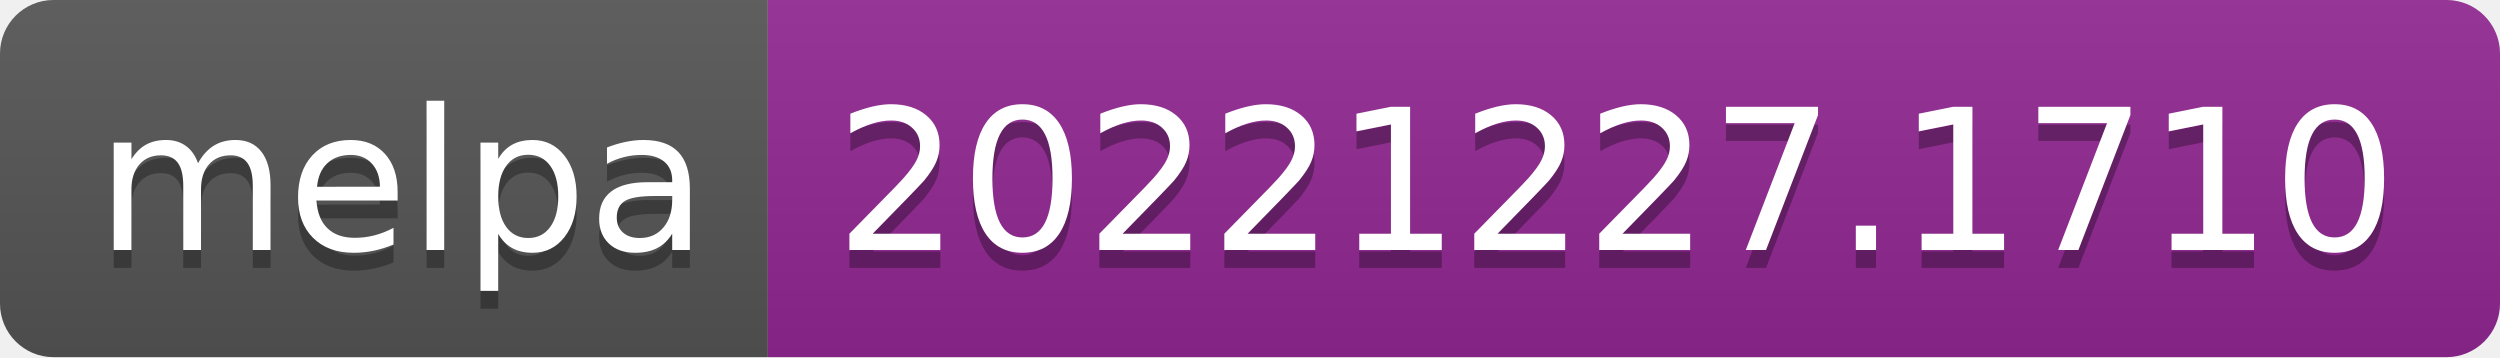
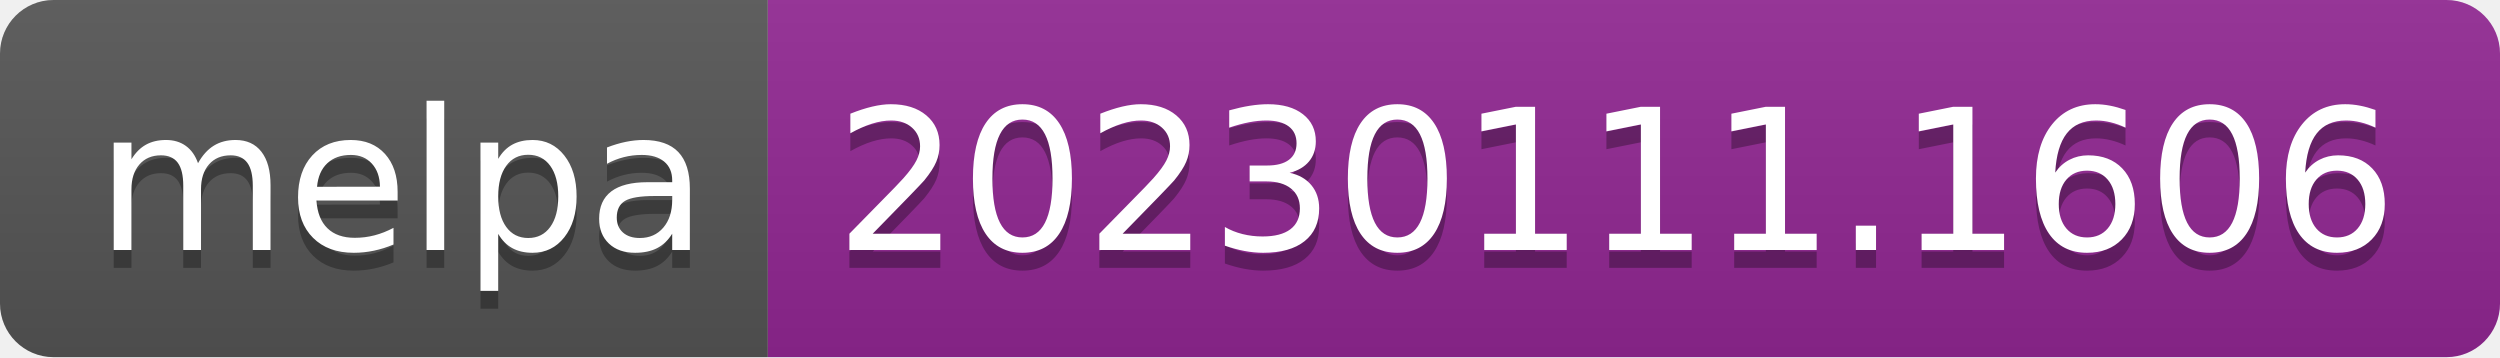
- <svg xmlns="http://www.w3.org/2000/svg" width="140" height="20" role="img" aria-label="melpa: 20221227.1710">
+ <svg xmlns="http://www.w3.org/2000/svg" width="140" height="20" role="img" aria-label="melpa: 20230111.1606">
  <linearGradient id="s" x2="0" y2="100%">
    <stop offset="0" stop-color="#bbb" stop-opacity=".1" />
    <stop offset="1" stop-opacity=".1" />
  </linearGradient>
  <clipPath id="r">
    <rect width="140" height="20" rx="3" fill="#fff" />
  </clipPath>
  <g clip-path="url(#r)">
    <rect width="43" height="20" fill="#555" />
    <rect x="43" width="97" height="20" fill="#922793" />
    <rect width="140" height="20" fill="url(#s)" />
  </g>
  <g fill="#fff" text-anchor="middle" font-family="Verdana,Geneva,DejaVu Sans,sans-serif" text-rendering="geometricPrecision" font-size="110">
    <text aria-hidden="true" x="225" y="150" fill="#010101" fill-opacity=".3" transform="scale(.1)" textLength="330">melpa</text>
    <text x="225" y="140" transform="scale(.1)" fill="#fff" textLength="330">melpa</text>
-     <text aria-hidden="true" x="905" y="150" fill="#010101" fill-opacity=".3" transform="scale(.1)" textLength="870">20221227.1710</text>
-     <text x="905" y="140" transform="scale(.1)" fill="#fff" textLength="870">20221227.1710</text>
+     <text aria-hidden="true" x="905" y="150" fill="#010101" fill-opacity=".3" transform="scale(.1)" textLength="870">20230111.1606</text>
+     <text x="905" y="140" transform="scale(.1)" fill="#fff" textLength="870">20230111.1606</text>
  </g>
</svg>
